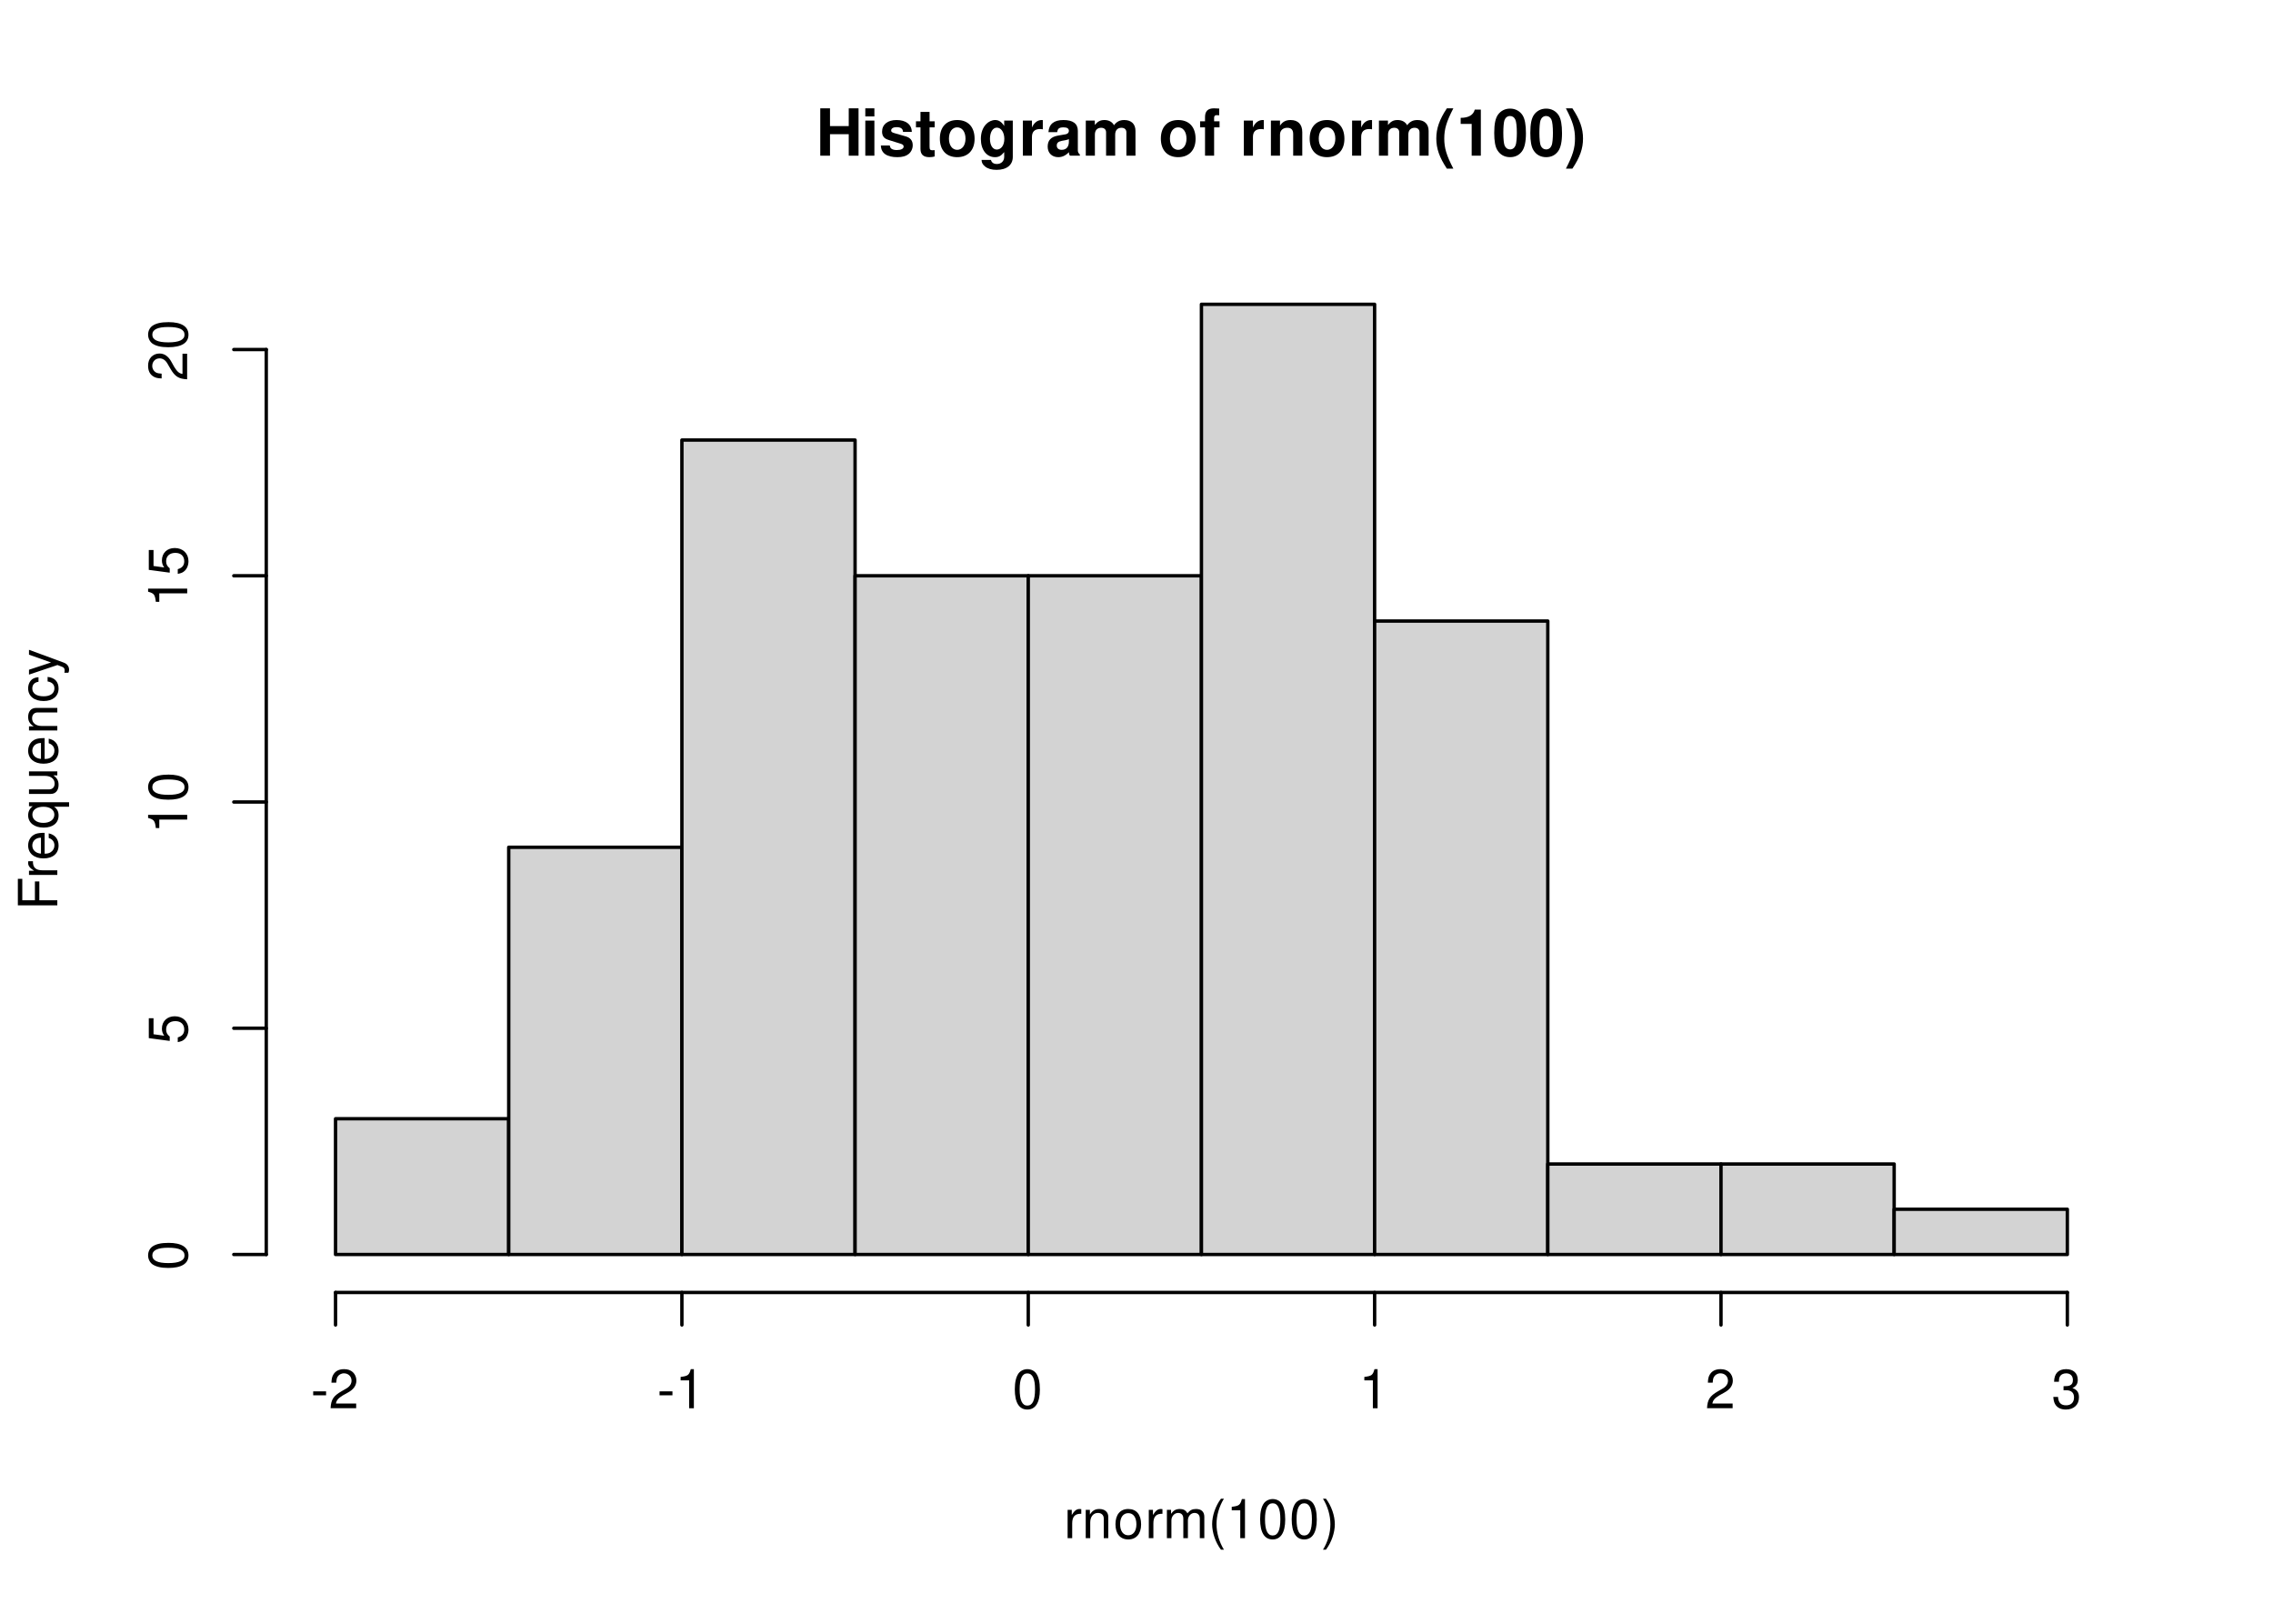
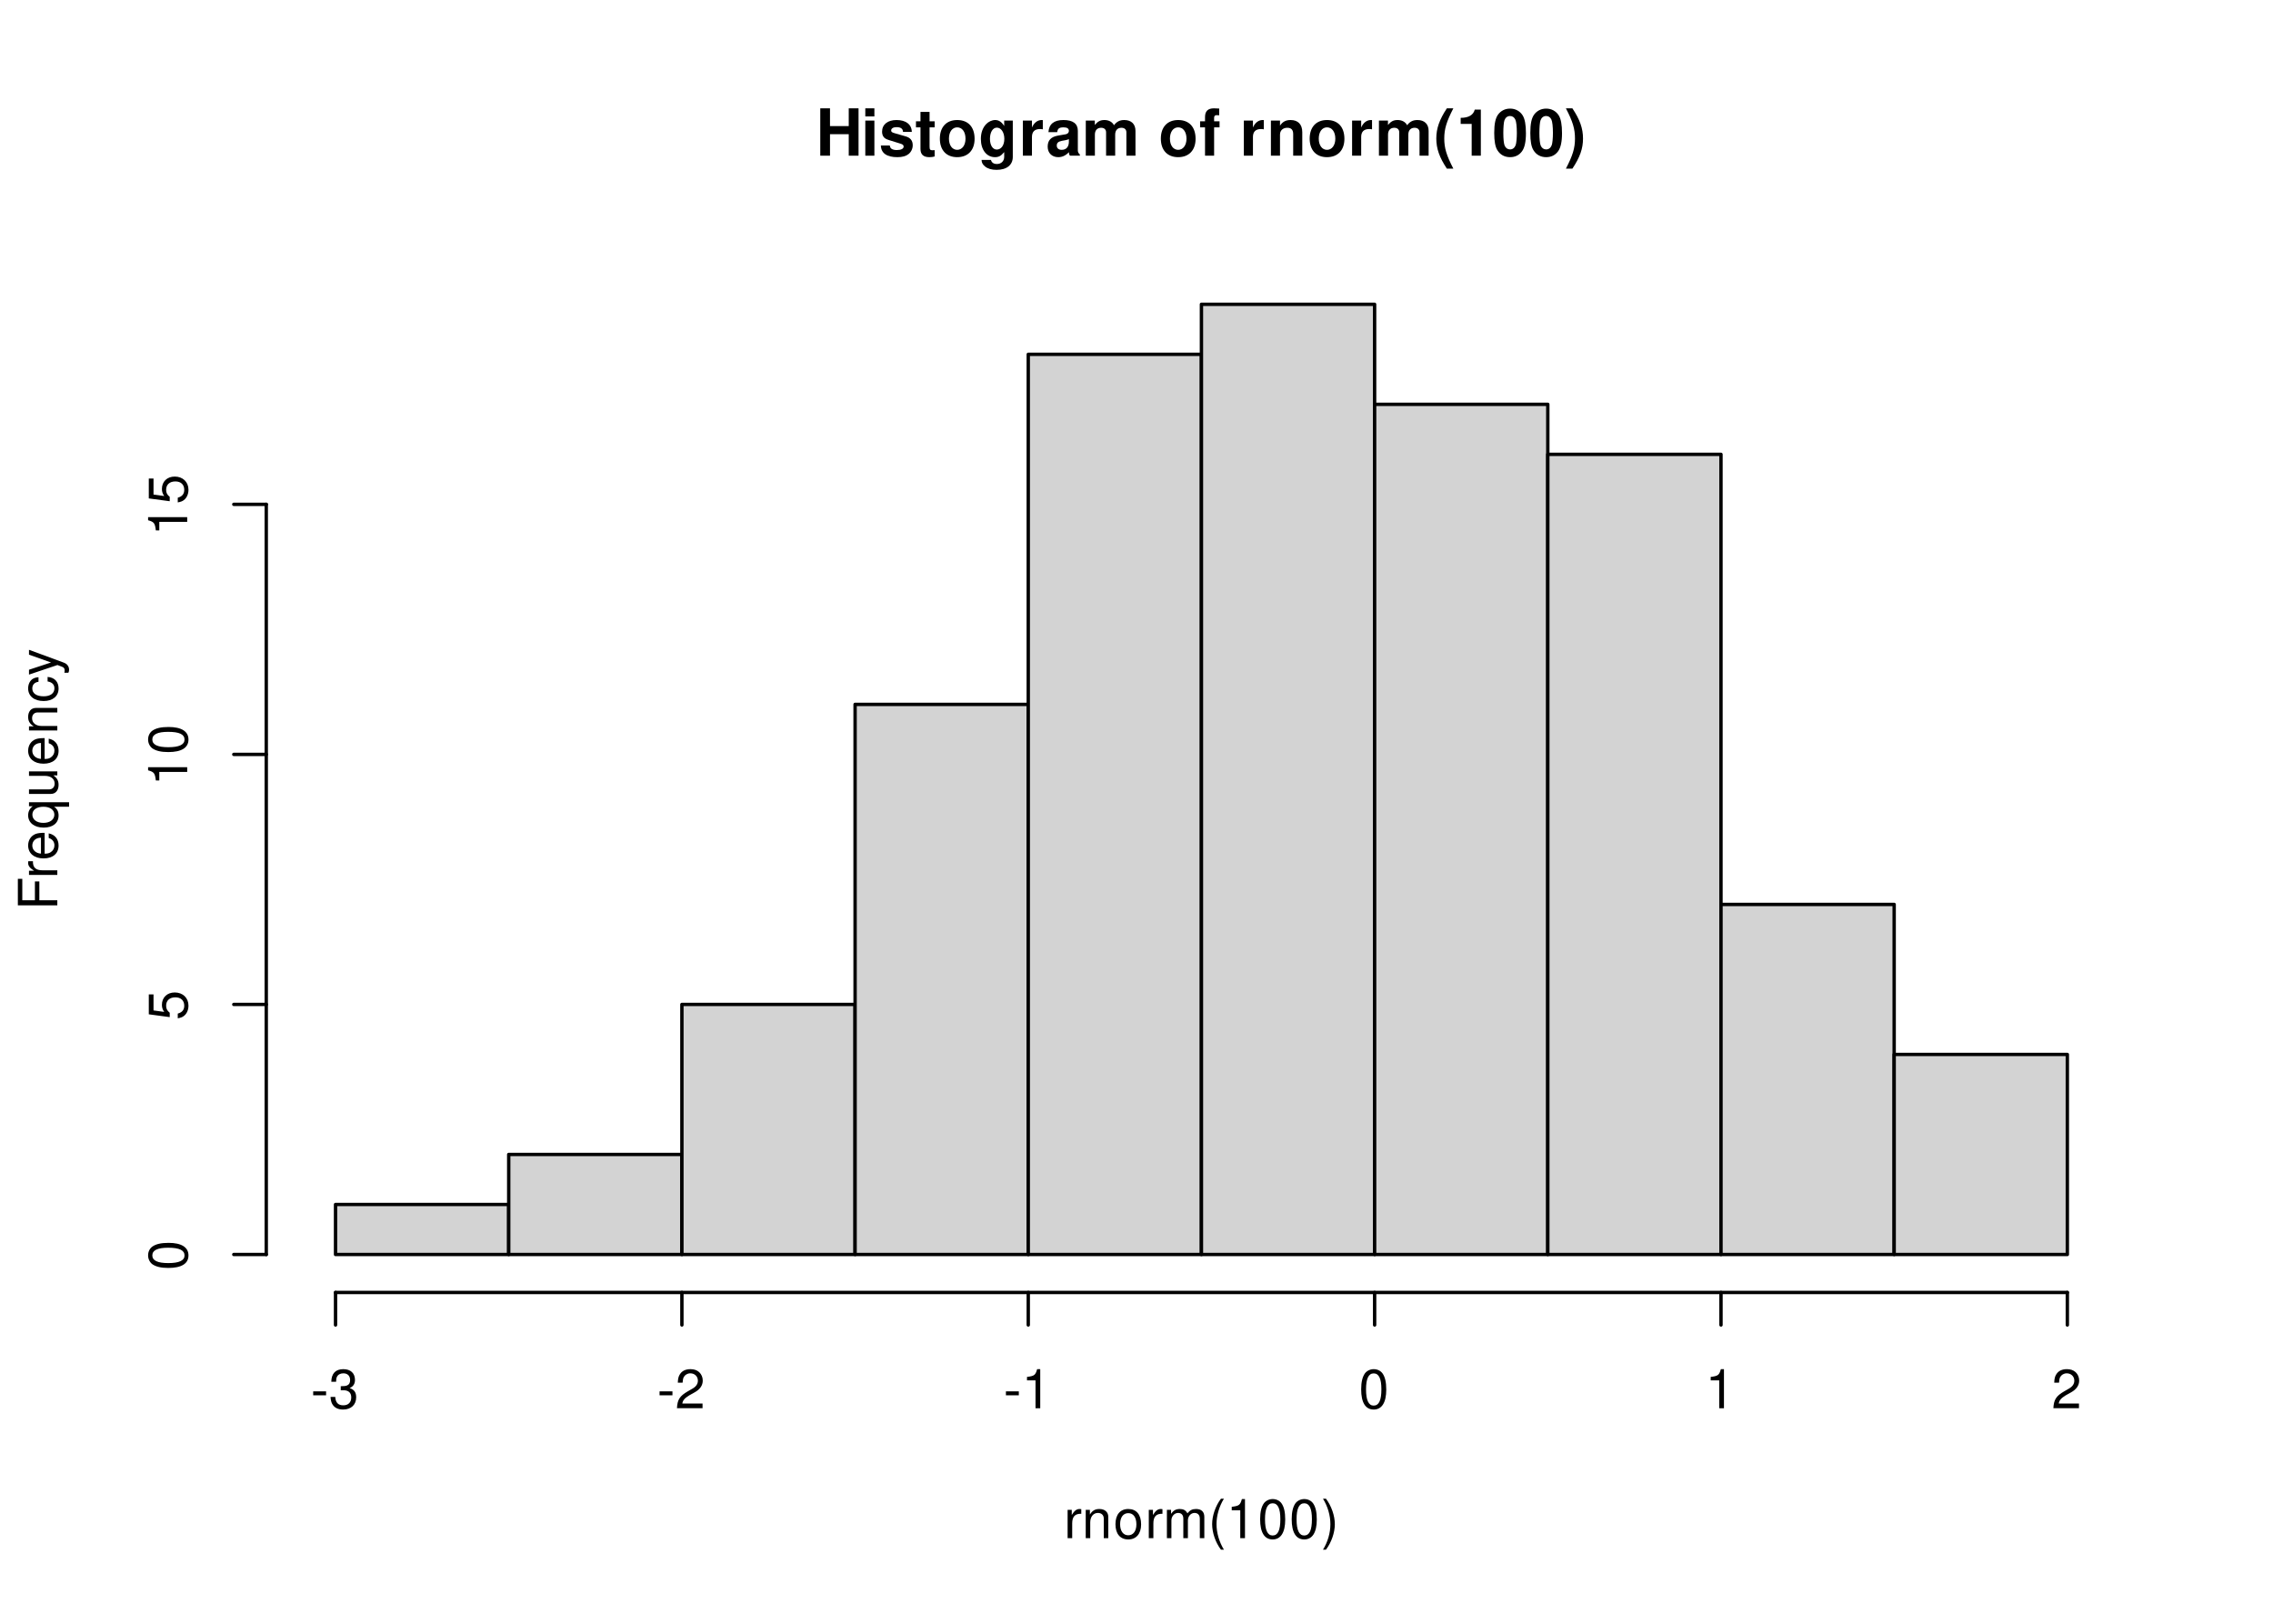
<svg xmlns="http://www.w3.org/2000/svg" xmlns:xlink="http://www.w3.org/1999/xlink" width="504pt" height="360pt" viewBox="0 0 504 360">
  <defs>
    <g>
      <g id="glyph-0-0">
        <path d="M 7.297 -4.766 L 7.297 0 L 9.469 0 L 9.469 -10.5 L 7.297 -10.5 L 7.297 -6.562 L 3.141 -6.562 L 3.141 -10.5 L 0.984 -10.5 L 0.984 0 L 3.141 0 L 3.141 -4.766 Z M 7.297 -4.766 " />
      </g>
      <g id="glyph-0-1">
        <path d="M 2.984 -7.781 L 0.969 -7.781 L 0.969 0 L 2.984 0 Z M 2.984 -10.5 L 0.969 -10.5 L 0.969 -8.703 L 2.984 -8.703 Z M 2.984 -10.5 " />
      </g>
      <g id="glyph-0-2">
        <path d="M 7.281 -5.266 C 7.25 -6.922 5.984 -7.906 3.891 -7.906 C 1.922 -7.906 0.688 -6.922 0.688 -5.312 C 0.688 -4.797 0.844 -4.344 1.125 -4.047 C 1.391 -3.781 1.641 -3.641 2.391 -3.406 L 4.797 -2.656 C 5.297 -2.5 5.469 -2.328 5.469 -2.016 C 5.469 -1.547 4.906 -1.25 3.969 -1.25 C 3.438 -1.25 3.047 -1.344 2.781 -1.531 C 2.562 -1.688 2.484 -1.844 2.391 -2.266 L 0.422 -2.266 C 0.469 -0.547 1.734 0.328 4.094 0.328 C 5.172 0.328 6 0.094 6.562 -0.359 C 7.141 -0.828 7.484 -1.547 7.484 -2.312 C 7.484 -3.312 6.984 -3.969 5.969 -4.266 L 3.422 -5 C 2.859 -5.172 2.703 -5.281 2.703 -5.609 C 2.703 -6.031 3.172 -6.328 3.875 -6.328 C 4.844 -6.328 5.312 -5.984 5.328 -5.266 Z M 7.281 -5.266 " />
      </g>
      <g id="glyph-0-3">
        <path d="M 4.344 -7.625 L 3.219 -7.625 L 3.219 -9.703 L 1.203 -9.703 L 1.203 -7.625 L 0.203 -7.625 L 0.203 -6.281 L 1.203 -6.281 L 1.203 -1.5 C 1.203 -0.281 1.844 0.328 3.172 0.328 C 3.625 0.328 3.969 0.281 4.344 0.172 L 4.344 -1.234 C 4.141 -1.203 4.031 -1.203 3.875 -1.203 C 3.344 -1.203 3.219 -1.359 3.219 -2.047 L 3.219 -6.281 L 4.344 -6.281 Z M 4.344 -7.625 " />
      </g>
      <g id="glyph-0-4">
        <path d="M 4.344 -7.906 C 1.953 -7.906 0.5 -6.344 0.5 -3.781 C 0.5 -1.219 1.953 0.328 4.344 0.328 C 6.734 0.328 8.203 -1.219 8.203 -3.734 C 8.203 -6.375 6.766 -7.906 4.344 -7.906 Z M 4.344 -6.281 C 5.453 -6.281 6.188 -5.281 6.188 -3.766 C 6.188 -2.312 5.438 -1.297 4.344 -1.297 C 3.25 -1.297 2.516 -2.297 2.516 -3.781 C 2.516 -5.281 3.25 -6.281 4.344 -6.281 Z M 4.344 -6.281 " />
      </g>
      <g id="glyph-0-5">
        <path d="M 5.766 -7.781 L 5.766 -6.578 C 5.203 -7.484 4.578 -7.906 3.766 -7.906 C 3.062 -7.906 2.312 -7.562 1.766 -7 C 1 -6.188 0.594 -5.078 0.594 -3.703 C 0.594 -1.312 1.859 0.328 3.719 0.328 C 4.547 0.328 5.062 0.062 5.766 -0.797 L 5.766 0.266 C 5.766 1.203 5.094 1.844 4.156 1.844 C 3.422 1.844 2.984 1.531 2.828 0.938 L 0.75 0.938 C 0.766 1.547 0.984 1.953 1.516 2.391 C 2.125 2.891 2.984 3.141 4.078 3.141 C 6.328 3.141 7.672 2.062 7.672 0.266 L 7.672 -7.781 Z M 4.141 -6.219 C 5.078 -6.219 5.797 -5.172 5.797 -3.734 C 5.797 -2.312 5.109 -1.359 4.109 -1.359 C 3.234 -1.359 2.609 -2.312 2.609 -3.734 C 2.609 -5.203 3.234 -6.219 4.141 -6.219 Z M 4.141 -6.219 " />
      </g>
      <g id="glyph-0-6">
        <path d="M 0.906 -7.781 L 0.906 0 L 2.922 0 L 2.922 -4.141 C 2.922 -5.312 3.516 -5.906 4.703 -5.906 C 4.906 -5.906 5.062 -5.891 5.328 -5.844 L 5.328 -7.891 C 5.219 -7.906 5.172 -7.906 5.078 -7.906 C 4.156 -7.906 3.375 -7.297 2.922 -6.25 L 2.922 -7.781 Z M 0.906 -7.781 " />
      </g>
      <g id="glyph-0-7">
        <path d="M 7.547 -0.25 C 7.203 -0.578 7.094 -0.812 7.094 -1.203 L 7.094 -5.516 C 7.094 -7.109 6 -7.906 3.906 -7.906 C 1.797 -7.906 0.703 -7.016 0.578 -5.219 L 2.516 -5.219 C 2.625 -6.016 2.953 -6.281 3.953 -6.281 C 4.719 -6.281 5.109 -6.016 5.109 -5.5 C 5.109 -5.25 4.984 -5.031 4.766 -4.891 C 4.5 -4.75 4.5 -4.75 3.5 -4.594 L 2.688 -4.453 C 1.156 -4.188 0.406 -3.406 0.406 -2 C 0.406 -0.609 1.344 0.328 2.766 0.328 C 3.625 0.328 4.406 -0.031 5.125 -0.781 C 5.125 -0.375 5.172 -0.234 5.359 0 L 7.547 0 Z M 5.109 -3.125 C 5.109 -1.953 4.531 -1.297 3.516 -1.297 C 2.844 -1.297 2.422 -1.656 2.422 -2.234 C 2.422 -2.844 2.734 -3.125 3.578 -3.297 L 4.266 -3.422 C 4.797 -3.531 4.891 -3.562 5.109 -3.672 Z M 5.109 -3.125 " />
      </g>
      <g id="glyph-0-8">
        <path d="M 0.859 -7.781 L 0.859 0 L 2.875 0 L 2.875 -4.672 C 2.875 -5.641 3.406 -6.188 4.266 -6.188 C 4.938 -6.188 5.359 -5.812 5.359 -5.188 L 5.359 0 L 7.375 0 L 7.375 -4.672 C 7.375 -5.625 7.891 -6.188 8.766 -6.188 C 9.438 -6.188 9.859 -5.812 9.859 -5.188 L 9.859 0 L 11.875 0 L 11.875 -5.5 C 11.875 -7.016 10.953 -7.906 9.391 -7.906 C 8.406 -7.906 7.719 -7.562 7.109 -6.75 C 6.734 -7.484 5.969 -7.906 5 -7.906 C 4.109 -7.906 3.531 -7.625 2.859 -6.812 L 2.859 -7.781 Z M 0.859 -7.781 " />
      </g>
      <g id="glyph-0-9">
</g>
      <g id="glyph-0-10">
        <path d="M 4.516 -7.625 L 3.312 -7.625 L 3.312 -8.391 C 3.312 -8.781 3.484 -8.984 3.859 -8.984 C 4.047 -8.984 4.234 -8.969 4.438 -8.953 L 4.438 -10.453 C 4 -10.484 3.594 -10.5 3.281 -10.5 C 1.938 -10.5 1.297 -9.875 1.297 -8.562 L 1.297 -7.625 L 0.203 -7.625 L 0.203 -6.281 L 1.297 -6.281 L 1.297 0 L 3.312 0 L 3.312 -6.281 L 4.516 -6.281 Z M 4.516 -7.625 " />
      </g>
      <g id="glyph-0-11">
        <path d="M 0.906 -7.781 L 0.906 0 L 2.922 0 L 2.922 -4.672 C 2.922 -5.594 3.562 -6.188 4.547 -6.188 C 5.422 -6.188 5.844 -5.719 5.844 -4.797 L 5.844 0 L 7.859 0 L 7.859 -5.219 C 7.859 -6.938 6.922 -7.906 5.266 -7.906 C 4.203 -7.906 3.5 -7.531 2.922 -6.656 L 2.922 -7.781 Z M 0.906 -7.781 " />
      </g>
      <g id="glyph-0-12">
        <path d="M 2.922 -10.5 C 1.266 -8 0.578 -6.031 0.578 -3.812 C 0.578 -1.578 1.266 0.375 2.922 2.875 L 4.359 2.875 C 2.828 -0.094 2.344 -1.688 2.344 -3.812 C 2.344 -5.938 2.844 -7.562 4.359 -10.5 Z M 2.922 -10.5 " />
      </g>
      <g id="glyph-0-13">
        <path d="M 3.422 -7.047 L 3.422 0 L 5.453 0 L 5.453 -10.219 L 4.109 -10.219 C 3.781 -9 2.734 -8.391 0.984 -8.391 L 0.984 -7.047 Z M 3.422 -7.047 " />
      </g>
      <g id="glyph-0-14">
        <path d="M 3.938 -10.438 C 2.844 -10.438 1.906 -9.969 1.281 -9.125 C 0.688 -8.328 0.422 -7.031 0.422 -5.047 C 0.422 -3.234 0.641 -1.953 1.141 -1.188 C 1.75 -0.203 2.734 0.328 3.938 0.328 C 5.047 0.328 5.953 -0.109 6.578 -0.969 C 7.156 -1.75 7.453 -3.062 7.453 -4.984 C 7.453 -6.859 7.219 -8.125 6.734 -8.922 C 6.125 -9.891 5.125 -10.438 3.938 -10.438 Z M 3.938 -8.797 C 4.453 -8.797 4.875 -8.516 5.109 -7.984 C 5.312 -7.547 5.438 -6.438 5.438 -5.031 C 5.438 -3.875 5.328 -2.75 5.172 -2.328 C 4.938 -1.734 4.516 -1.391 3.938 -1.391 C 3.406 -1.391 3 -1.672 2.75 -2.188 C 2.547 -2.625 2.438 -3.688 2.438 -5.062 C 2.438 -6.266 2.531 -7.422 2.688 -7.844 C 2.906 -8.453 3.359 -8.797 3.938 -8.797 Z M 3.938 -8.797 " />
      </g>
      <g id="glyph-0-15">
        <path d="M 1.75 2.875 C 3.422 0.375 4.109 -1.578 4.109 -3.797 C 4.109 -6.031 3.422 -8 1.75 -10.5 L 0.312 -10.5 C 1.859 -7.531 2.328 -5.938 2.328 -3.797 C 2.328 -1.688 1.844 -0.062 0.312 2.875 Z M 1.75 2.875 " />
      </g>
      <g id="glyph-1-0">
        <path d="M 0.828 -6.281 L 0.828 0 L 1.844 0 L 1.844 -3.266 C 1.844 -4.781 2.469 -5.453 3.859 -5.406 L 3.859 -6.438 C 3.688 -6.453 3.594 -6.469 3.469 -6.469 C 2.812 -6.469 2.328 -6.078 1.75 -5.141 L 1.75 -6.281 Z M 0.828 -6.281 " />
      </g>
      <g id="glyph-1-1">
        <path d="M 0.844 -6.281 L 0.844 0 L 1.844 0 L 1.844 -3.469 C 1.844 -4.75 2.516 -5.594 3.547 -5.594 C 4.344 -5.594 4.844 -5.109 4.844 -4.359 L 4.844 0 L 5.844 0 L 5.844 -4.75 C 5.844 -5.797 5.062 -6.469 3.859 -6.469 C 2.922 -6.469 2.312 -6.109 1.766 -5.234 L 1.766 -6.281 Z M 0.844 -6.281 " />
      </g>
      <g id="glyph-1-2">
        <path d="M 3.266 -6.469 C 1.484 -6.469 0.438 -5.203 0.438 -3.094 C 0.438 -0.969 1.484 0.281 3.281 0.281 C 5.047 0.281 6.125 -0.984 6.125 -3.047 C 6.125 -5.234 5.094 -6.469 3.266 -6.469 Z M 3.281 -5.547 C 4.406 -5.547 5.078 -4.625 5.078 -3.062 C 5.078 -1.578 4.375 -0.641 3.281 -0.641 C 2.156 -0.641 1.469 -1.578 1.469 -3.094 C 1.469 -4.625 2.156 -5.547 3.281 -5.547 Z M 3.281 -5.547 " />
      </g>
      <g id="glyph-1-3">
        <path d="M 0.844 -6.281 L 0.844 0 L 1.844 0 L 1.844 -3.953 C 1.844 -4.859 2.516 -5.594 3.328 -5.594 C 4.062 -5.594 4.484 -5.141 4.484 -4.328 L 4.484 0 L 5.5 0 L 5.5 -3.953 C 5.5 -4.859 6.156 -5.594 6.969 -5.594 C 7.703 -5.594 8.141 -5.125 8.141 -4.328 L 8.141 0 L 9.141 0 L 9.141 -4.719 C 9.141 -5.844 8.5 -6.469 7.312 -6.469 C 6.484 -6.469 5.969 -6.219 5.391 -5.516 C 5.016 -6.188 4.516 -6.469 3.703 -6.469 C 2.859 -6.469 2.297 -6.156 1.766 -5.406 L 1.766 -6.281 Z M 0.844 -6.281 " />
      </g>
      <g id="glyph-1-4">
        <path d="M 2.828 -8.75 C 1.625 -7.172 0.875 -4.984 0.875 -3.109 C 0.875 -1.219 1.625 0.969 2.828 2.547 L 3.484 2.547 C 2.438 0.828 1.844 -1.188 1.844 -3.109 C 1.844 -5.016 2.438 -7.047 3.484 -8.75 Z M 2.828 -8.75 " />
      </g>
      <g id="glyph-1-5">
        <path d="M 3.109 -6.188 L 3.109 0 L 4.156 0 L 4.156 -8.672 L 3.469 -8.672 C 3.094 -7.344 2.859 -7.156 1.219 -6.953 L 1.219 -6.188 Z M 3.109 -6.188 " />
      </g>
      <g id="glyph-1-6">
        <path d="M 3.297 -8.672 C 2.516 -8.672 1.781 -8.312 1.344 -7.734 C 0.797 -6.953 0.516 -5.812 0.516 -4.203 C 0.516 -1.266 1.469 0.281 3.297 0.281 C 5.094 0.281 6.078 -1.266 6.078 -4.125 C 6.078 -5.812 5.812 -6.938 5.25 -7.734 C 4.812 -8.328 4.109 -8.672 3.297 -8.672 Z M 3.297 -7.734 C 4.438 -7.734 5 -6.578 5 -4.219 C 5 -1.75 4.453 -0.594 3.281 -0.594 C 2.156 -0.594 1.594 -1.797 1.594 -4.188 C 1.594 -6.578 2.156 -7.734 3.297 -7.734 Z M 3.297 -7.734 " />
      </g>
      <g id="glyph-1-7">
        <path d="M 1.109 2.547 C 2.312 0.969 3.078 -1.219 3.078 -3.094 C 3.078 -4.984 2.312 -7.172 1.109 -8.75 L 0.453 -8.75 C 1.516 -7.031 2.094 -5.016 2.094 -3.094 C 2.094 -1.188 1.516 0.844 0.453 2.547 Z M 1.109 2.547 " />
      </g>
      <g id="glyph-1-8">
        <path d="M 3.406 -3.75 L 0.547 -3.75 L 0.547 -2.875 L 3.406 -2.875 Z M 3.406 -3.75 " />
      </g>
      <g id="glyph-1-9">
+         <path d="M 2.656 -4 L 3.234 -4 C 4.375 -4 4.984 -3.453 4.984 -2.406 C 4.984 -1.312 4.328 -0.656 3.234 -0.656 C 2.078 -0.656 1.516 -1.25 1.438 -2.516 L 0.391 -2.516 C 0.438 -1.828 0.547 -1.375 0.75 -0.984 C 1.203 -0.141 2.031 0.281 3.188 0.281 C 4.938 0.281 6.078 -0.781 6.078 -2.422 C 6.078 -3.531 5.656 -4.125 4.625 -4.484 C 5.422 -4.812 5.812 -5.406 5.812 -6.281 C 5.812 -7.781 4.844 -8.672 3.234 -8.672 C 1.516 -8.672 0.594 -7.719 0.562 -5.875 L 1.625 -5.875 C 1.625 -6.406 1.688 -6.703 1.812 -6.969 C 2.047 -7.469 2.578 -7.75 3.234 -7.75 C 4.172 -7.75 4.734 -7.188 4.734 -6.25 C 4.734 -5.641 4.531 -5.266 4.062 -5.062 C 3.766 -4.938 3.391 -4.891 2.656 -4.891 Z M 2.656 -4 " />
+       </g>
+       <g id="glyph-1-10">
        <path d="M 6.078 -1.047 L 1.594 -1.047 C 1.703 -1.766 2.094 -2.219 3.125 -2.859 L 4.328 -3.531 C 5.516 -4.188 6.125 -5.078 6.125 -6.141 C 6.125 -6.859 5.844 -7.531 5.344 -8 C 4.844 -8.453 4.219 -8.672 3.406 -8.672 C 2.328 -8.672 1.531 -8.297 1.062 -7.547 C 0.75 -7.094 0.625 -6.547 0.594 -5.672 L 1.656 -5.672 C 1.688 -6.266 1.766 -6.609 1.906 -6.906 C 2.188 -7.422 2.734 -7.75 3.375 -7.75 C 4.328 -7.75 5.047 -7.062 5.047 -6.125 C 5.047 -5.422 4.656 -4.828 3.906 -4.391 L 2.797 -3.75 C 1.016 -2.719 0.5 -1.906 0.406 -0.016 L 6.078 -0.016 Z M 6.078 -1.047 " />
-       </g>
-       <g id="glyph-1-10">
-         <path d="M 2.656 -4 L 3.234 -4 C 4.375 -4 4.984 -3.453 4.984 -2.406 C 4.984 -1.312 4.328 -0.656 3.234 -0.656 C 2.078 -0.656 1.516 -1.25 1.438 -2.516 L 0.391 -2.516 C 0.438 -1.828 0.547 -1.375 0.75 -0.984 C 1.203 -0.141 2.031 0.281 3.188 0.281 C 4.938 0.281 6.078 -0.781 6.078 -2.422 C 6.078 -3.531 5.656 -4.125 4.625 -4.484 C 5.422 -4.812 5.812 -5.406 5.812 -6.281 C 5.812 -7.781 4.844 -8.672 3.234 -8.672 C 1.516 -8.672 0.594 -7.719 0.562 -5.875 L 1.625 -5.875 C 1.625 -6.406 1.688 -6.703 1.812 -6.969 C 2.047 -7.469 2.578 -7.75 3.234 -7.75 C 4.172 -7.75 4.734 -7.188 4.734 -6.25 C 4.734 -5.641 4.531 -5.266 4.062 -5.062 C 3.766 -4.938 3.391 -4.891 2.656 -4.891 Z M 2.656 -4 " />
      </g>
      <g id="glyph-2-0">
        <path d="M -3.984 -2.203 L -3.984 -6.375 L -4.969 -6.375 L -4.969 -2.203 L -7.766 -2.203 L -7.766 -6.953 L -8.75 -6.953 L -8.75 -1.078 L 0 -1.078 L 0 -2.203 Z M -3.984 -2.203 " />
      </g>
      <g id="glyph-2-1">
        <path d="M -6.281 -0.828 L 0 -0.828 L 0 -1.844 L -3.266 -1.844 C -4.781 -1.844 -5.453 -2.469 -5.406 -3.859 L -6.438 -3.859 C -6.453 -3.688 -6.469 -3.594 -6.469 -3.469 C -6.469 -2.812 -6.078 -2.328 -5.141 -1.75 L -6.281 -1.75 Z M -6.281 -0.828 " />
      </g>
      <g id="glyph-2-2">
        <path d="M -2.812 -6.156 C -3.766 -6.156 -4.344 -6.078 -4.812 -5.906 C -5.844 -5.5 -6.469 -4.531 -6.469 -3.359 C -6.469 -1.609 -5.141 -0.484 -3.062 -0.484 C -0.984 -0.484 0.281 -1.562 0.281 -3.344 C 0.281 -4.781 -0.547 -5.766 -1.906 -6.031 L -1.906 -5.016 C -1.078 -4.734 -0.641 -4.172 -0.641 -3.375 C -0.641 -2.734 -0.938 -2.203 -1.469 -1.859 C -1.828 -1.625 -2.188 -1.531 -2.812 -1.531 Z M -3.625 -1.547 C -4.781 -1.625 -5.547 -2.344 -5.547 -3.344 C -5.547 -4.375 -4.75 -5.078 -3.625 -5.078 Z M -3.625 -1.547 " />
      </g>
      <g id="glyph-2-3">
        <path d="M 2.609 -5.938 L -6.281 -5.938 L -6.281 -5.047 L -5.453 -5.047 C -6.109 -4.578 -6.469 -3.875 -6.469 -3.047 C -6.469 -1.391 -5.109 -0.312 -3.031 -0.312 C -0.984 -0.312 0.281 -1.328 0.281 -3 C 0.281 -3.875 -0.031 -4.469 -0.719 -4.938 L 2.609 -4.938 Z M -5.531 -3.188 C -5.531 -4.266 -4.578 -4.938 -3.062 -4.938 C -1.625 -4.938 -0.656 -4.25 -0.656 -3.188 C -0.656 -2.094 -1.625 -1.359 -3.094 -1.359 C -4.562 -1.359 -5.531 -2.094 -5.531 -3.188 Z M -5.531 -3.188 " />
      </g>
      <g id="glyph-2-4">
        <path d="M 0 -5.781 L -6.281 -5.781 L -6.281 -4.781 L -2.719 -4.781 C -1.438 -4.781 -0.594 -4.109 -0.594 -3.078 C -0.594 -2.281 -1.078 -1.781 -1.844 -1.781 L -6.281 -1.781 L -6.281 -0.781 L -1.438 -0.781 C -0.391 -0.781 0.281 -1.562 0.281 -2.781 C 0.281 -3.703 -0.047 -4.297 -0.875 -4.891 L 0 -4.891 Z M 0 -5.781 " />
      </g>
      <g id="glyph-2-5">
        <path d="M -6.281 -0.844 L 0 -0.844 L 0 -1.844 L -3.469 -1.844 C -4.75 -1.844 -5.594 -2.516 -5.594 -3.547 C -5.594 -4.344 -5.109 -4.844 -4.359 -4.844 L 0 -4.844 L 0 -5.844 L -4.75 -5.844 C -5.797 -5.844 -6.469 -5.062 -6.469 -3.859 C -6.469 -2.922 -6.109 -2.312 -5.234 -1.766 L -6.281 -1.766 Z M -6.281 -0.844 " />
      </g>
      <g id="glyph-2-6">
        <path d="M -4.172 -5.656 C -4.781 -5.609 -5.188 -5.469 -5.531 -5.234 C -6.125 -4.797 -6.469 -4.047 -6.469 -3.172 C -6.469 -1.469 -5.125 -0.375 -3.031 -0.375 C -1.016 -0.375 0.281 -1.453 0.281 -3.156 C 0.281 -4.656 -0.625 -5.609 -2.156 -5.719 L -2.156 -4.719 C -1.156 -4.547 -0.641 -4.031 -0.641 -3.188 C -0.641 -2.078 -1.547 -1.422 -3.031 -1.422 C -4.609 -1.422 -5.547 -2.062 -5.547 -3.156 C -5.547 -4 -5.047 -4.531 -4.172 -4.641 Z M -4.172 -5.656 " />
      </g>
      <g id="glyph-2-7">
        <path d="M -6.281 -4.656 L -1.391 -2.922 L -6.281 -1.312 L -6.281 -0.234 L 0.031 -2.359 L 1.016 -1.984 C 1.469 -1.812 1.625 -1.594 1.625 -1.172 C 1.625 -1.016 1.609 -0.859 1.562 -0.641 L 2.453 -0.641 C 2.562 -0.859 2.609 -1.062 2.609 -1.312 C 2.609 -1.641 2.516 -1.984 2.312 -2.25 C 2.094 -2.562 1.828 -2.75 1.312 -2.938 L -6.281 -5.734 Z M -6.281 -4.656 " />
      </g>
      <g id="glyph-2-8">
        <path d="M -8.672 -3.297 C -8.672 -2.516 -8.312 -1.781 -7.734 -1.344 C -6.953 -0.797 -5.812 -0.516 -4.203 -0.516 C -1.266 -0.516 0.281 -1.469 0.281 -3.297 C 0.281 -5.094 -1.266 -6.078 -4.125 -6.078 C -5.812 -6.078 -6.938 -5.812 -7.734 -5.25 C -8.328 -4.812 -8.672 -4.109 -8.672 -3.297 Z M -7.734 -3.297 C -7.734 -4.438 -6.578 -5 -4.219 -5 C -1.75 -5 -0.594 -4.453 -0.594 -3.281 C -0.594 -2.156 -1.797 -1.594 -4.188 -1.594 C -6.578 -1.594 -7.734 -2.156 -7.734 -3.297 Z M -7.734 -3.297 " />
      </g>
      <g id="glyph-2-9">
        <path d="M -8.516 -5.719 L -8.516 -1.312 L -3.875 -0.688 L -3.875 -1.656 C -4.469 -2.141 -4.672 -2.562 -4.672 -3.234 C -4.672 -4.375 -3.891 -5.078 -2.625 -5.078 C -1.406 -5.078 -0.656 -4.375 -0.656 -3.219 C -0.656 -2.297 -1.125 -1.734 -2.094 -1.469 L -2.094 -0.422 C -1.391 -0.562 -1.062 -0.688 -0.75 -0.938 C -0.094 -1.422 0.281 -2.281 0.281 -3.234 C 0.281 -4.953 -0.969 -6.156 -2.766 -6.156 C -4.453 -6.156 -5.609 -5.047 -5.609 -3.406 C -5.609 -2.812 -5.453 -2.328 -5.094 -1.844 L -7.469 -2.172 L -7.469 -5.719 Z M -8.516 -5.719 " />
      </g>
      <g id="glyph-2-10">
        <path d="M -6.188 -3.109 L 0 -3.109 L 0 -4.156 L -8.672 -4.156 L -8.672 -3.469 C -7.344 -3.094 -7.156 -2.859 -6.953 -1.219 L -6.188 -1.219 Z M -6.188 -3.109 " />
-       </g>
-       <g id="glyph-2-11">
-         <path d="M -1.047 -6.078 L -1.047 -1.594 C -1.766 -1.703 -2.219 -2.094 -2.859 -3.125 L -3.531 -4.328 C -4.188 -5.516 -5.078 -6.125 -6.141 -6.125 C -6.859 -6.125 -7.531 -5.844 -8 -5.344 C -8.453 -4.844 -8.672 -4.219 -8.672 -3.406 C -8.672 -2.328 -8.297 -1.531 -7.547 -1.062 C -7.094 -0.75 -6.547 -0.625 -5.672 -0.594 L -5.672 -1.656 C -6.266 -1.688 -6.609 -1.766 -6.906 -1.906 C -7.422 -2.188 -7.75 -2.734 -7.75 -3.375 C -7.75 -4.328 -7.062 -5.047 -6.125 -5.047 C -5.422 -5.047 -4.828 -4.656 -4.391 -3.906 L -3.75 -2.797 C -2.719 -1.016 -1.906 -0.5 -0.016 -0.406 L -0.016 -6.078 Z M -1.047 -6.078 " />
      </g>
    </g>
  </defs>
  <rect x="-50.4" y="-36" width="604.8" height="432" fill="rgb(100%, 100%, 100%)" fill-opacity="1" />
  <g fill="rgb(0%, 0%, 0%)" fill-opacity="1">
    <use xlink:href="#glyph-0-0" x="180.898" y="34.517" />
    <use xlink:href="#glyph-0-1" x="190.898" y="34.517" />
    <use xlink:href="#glyph-0-2" x="194.898" y="34.517" />
    <use xlink:href="#glyph-0-3" x="202.898" y="34.517" />
    <use xlink:href="#glyph-0-4" x="207.898" y="34.517" />
    <use xlink:href="#glyph-0-5" x="216.898" y="34.517" />
    <use xlink:href="#glyph-0-6" x="225.898" y="34.517" />
    <use xlink:href="#glyph-0-7" x="231.898" y="34.517" />
    <use xlink:href="#glyph-0-8" x="239.898" y="34.517" />
    <use xlink:href="#glyph-0-9" x="252.898" y="34.517" />
    <use xlink:href="#glyph-0-4" x="256.898" y="34.517" />
    <use xlink:href="#glyph-0-10" x="265.898" y="34.517" />
    <use xlink:href="#glyph-0-9" x="270.898" y="34.517" />
    <use xlink:href="#glyph-0-6" x="274.898" y="34.517" />
    <use xlink:href="#glyph-0-11" x="280.898" y="34.517" />
    <use xlink:href="#glyph-0-4" x="289.898" y="34.517" />
    <use xlink:href="#glyph-0-6" x="298.898" y="34.517" />
    <use xlink:href="#glyph-0-8" x="304.898" y="34.517" />
    <use xlink:href="#glyph-0-12" x="317.898" y="34.517" />
    <use xlink:href="#glyph-0-13" x="322.898" y="34.517" />
    <use xlink:href="#glyph-0-14" x="330.898" y="34.517" />
    <use xlink:href="#glyph-0-14" x="338.898" y="34.517" />
    <use xlink:href="#glyph-0-15" x="346.898" y="34.517" />
  </g>
  <g fill="rgb(0%, 0%, 0%)" fill-opacity="1">
    <use xlink:href="#glyph-1-0" x="235.898" y="341.029" />
    <use xlink:href="#glyph-1-1" x="239.898" y="341.029" />
    <use xlink:href="#glyph-1-2" x="246.898" y="341.029" />
    <use xlink:href="#glyph-1-0" x="253.898" y="341.029" />
    <use xlink:href="#glyph-1-3" x="257.898" y="341.029" />
    <use xlink:href="#glyph-1-4" x="267.898" y="341.029" />
    <use xlink:href="#glyph-1-5" x="271.898" y="341.029" />
    <use xlink:href="#glyph-1-6" x="278.898" y="341.029" />
    <use xlink:href="#glyph-1-6" x="285.898" y="341.029" />
    <use xlink:href="#glyph-1-7" x="292.898" y="341.029" />
  </g>
  <g fill="rgb(0%, 0%, 0%)" fill-opacity="1">
    <use xlink:href="#glyph-2-0" x="12.709" y="201.801" />
    <use xlink:href="#glyph-2-1" x="12.709" y="194.801" />
    <use xlink:href="#glyph-2-2" x="12.709" y="190.801" />
    <use xlink:href="#glyph-2-3" x="12.709" y="183.801" />
    <use xlink:href="#glyph-2-4" x="12.709" y="176.801" />
    <use xlink:href="#glyph-2-2" x="12.709" y="169.801" />
    <use xlink:href="#glyph-2-5" x="12.709" y="162.801" />
    <use xlink:href="#glyph-2-6" x="12.709" y="155.801" />
    <use xlink:href="#glyph-2-7" x="12.709" y="149.801" />
  </g>
  <path fill="none" stroke-width="0.75" stroke-linecap="round" stroke-linejoin="round" stroke="rgb(0%, 0%, 0%)" stroke-opacity="1" stroke-miterlimit="10" d="M 74.398 286.559 L 458.398 286.559 " />
  <path fill="none" stroke-width="0.75" stroke-linecap="round" stroke-linejoin="round" stroke="rgb(0%, 0%, 0%)" stroke-opacity="1" stroke-miterlimit="10" d="M 74.398 286.559 L 74.398 293.762 " />
  <path fill="none" stroke-width="0.75" stroke-linecap="round" stroke-linejoin="round" stroke="rgb(0%, 0%, 0%)" stroke-opacity="1" stroke-miterlimit="10" d="M 151.199 286.559 L 151.199 293.762 " />
  <path fill="none" stroke-width="0.75" stroke-linecap="round" stroke-linejoin="round" stroke="rgb(0%, 0%, 0%)" stroke-opacity="1" stroke-miterlimit="10" d="M 228 286.559 L 228 293.762 " />
  <path fill="none" stroke-width="0.75" stroke-linecap="round" stroke-linejoin="round" stroke="rgb(0%, 0%, 0%)" stroke-opacity="1" stroke-miterlimit="10" d="M 304.801 286.559 L 304.801 293.762 " />
  <path fill="none" stroke-width="0.75" stroke-linecap="round" stroke-linejoin="round" stroke="rgb(0%, 0%, 0%)" stroke-opacity="1" stroke-miterlimit="10" d="M 381.602 286.559 L 381.602 293.762 " />
  <path fill="none" stroke-width="0.75" stroke-linecap="round" stroke-linejoin="round" stroke="rgb(0%, 0%, 0%)" stroke-opacity="1" stroke-miterlimit="10" d="M 458.398 286.559 L 458.398 293.762 " />
  <g fill="rgb(0%, 0%, 0%)" fill-opacity="1">
    <use xlink:href="#glyph-1-8" x="68.898" y="312.229" />
    <use xlink:href="#glyph-1-9" x="72.898" y="312.229" />
  </g>
  <g fill="rgb(0%, 0%, 0%)" fill-opacity="1">
    <use xlink:href="#glyph-1-8" x="145.699" y="312.229" />
-     <use xlink:href="#glyph-1-5" x="149.699" y="312.229" />
-   </g>
-   <g fill="rgb(0%, 0%, 0%)" fill-opacity="1">
-     <use xlink:href="#glyph-1-6" x="224.5" y="312.229" />
-   </g>
-   <g fill="rgb(0%, 0%, 0%)" fill-opacity="1">
-     <use xlink:href="#glyph-1-5" x="301.301" y="312.229" />
-   </g>
-   <g fill="rgb(0%, 0%, 0%)" fill-opacity="1">
-     <use xlink:href="#glyph-1-9" x="378.102" y="312.229" />
+     <use xlink:href="#glyph-1-10" x="149.699" y="312.229" />
+   </g>
+   <g fill="rgb(0%, 0%, 0%)" fill-opacity="1">
+     <use xlink:href="#glyph-1-8" x="222.5" y="312.229" />
+     <use xlink:href="#glyph-1-5" x="226.5" y="312.229" />
+   </g>
+   <g fill="rgb(0%, 0%, 0%)" fill-opacity="1">
+     <use xlink:href="#glyph-1-6" x="301.301" y="312.229" />
+   </g>
+   <g fill="rgb(0%, 0%, 0%)" fill-opacity="1">
+     <use xlink:href="#glyph-1-5" x="378.102" y="312.229" />
  </g>
  <g fill="rgb(0%, 0%, 0%)" fill-opacity="1">
    <use xlink:href="#glyph-1-10" x="454.898" y="312.229" />
  </g>
-   <path fill="none" stroke-width="0.75" stroke-linecap="round" stroke-linejoin="round" stroke="rgb(0%, 0%, 0%)" stroke-opacity="1" stroke-miterlimit="10" d="M 59.039 278.133 L 59.039 77.5 " />
+   <path fill="none" stroke-width="0.75" stroke-linecap="round" stroke-linejoin="round" stroke="rgb(0%, 0%, 0%)" stroke-opacity="1" stroke-miterlimit="10" d="M 59.039 278.133 L 59.039 111.816 " />
  <path fill="none" stroke-width="0.75" stroke-linecap="round" stroke-linejoin="round" stroke="rgb(0%, 0%, 0%)" stroke-opacity="1" stroke-miterlimit="10" d="M 59.039 278.133 L 51.84 278.133 " />
-   <path fill="none" stroke-width="0.75" stroke-linecap="round" stroke-linejoin="round" stroke="rgb(0%, 0%, 0%)" stroke-opacity="1" stroke-miterlimit="10" d="M 59.039 227.973 L 51.84 227.973 " />
-   <path fill="none" stroke-width="0.75" stroke-linecap="round" stroke-linejoin="round" stroke="rgb(0%, 0%, 0%)" stroke-opacity="1" stroke-miterlimit="10" d="M 59.039 177.816 L 51.84 177.816 " />
-   <path fill="none" stroke-width="0.75" stroke-linecap="round" stroke-linejoin="round" stroke="rgb(0%, 0%, 0%)" stroke-opacity="1" stroke-miterlimit="10" d="M 59.039 127.656 L 51.84 127.656 " />
-   <path fill="none" stroke-width="0.75" stroke-linecap="round" stroke-linejoin="round" stroke="rgb(0%, 0%, 0%)" stroke-opacity="1" stroke-miterlimit="10" d="M 59.039 77.5 L 51.84 77.5 " />
+   <path fill="none" stroke-width="0.75" stroke-linecap="round" stroke-linejoin="round" stroke="rgb(0%, 0%, 0%)" stroke-opacity="1" stroke-miterlimit="10" d="M 59.039 222.695 L 51.84 222.695 " />
+   <path fill="none" stroke-width="0.75" stroke-linecap="round" stroke-linejoin="round" stroke="rgb(0%, 0%, 0%)" stroke-opacity="1" stroke-miterlimit="10" d="M 59.039 167.258 L 51.84 167.258 " />
+   <path fill="none" stroke-width="0.75" stroke-linecap="round" stroke-linejoin="round" stroke="rgb(0%, 0%, 0%)" stroke-opacity="1" stroke-miterlimit="10" d="M 59.039 111.816 L 51.84 111.816 " />
  <g fill="rgb(0%, 0%, 0%)" fill-opacity="1">
    <use xlink:href="#glyph-2-8" x="41.51" y="281.633" />
  </g>
  <g fill="rgb(0%, 0%, 0%)" fill-opacity="1">
-     <use xlink:href="#glyph-2-9" x="41.51" y="231.473" />
-   </g>
-   <g fill="rgb(0%, 0%, 0%)" fill-opacity="1">
-     <use xlink:href="#glyph-2-10" x="41.51" y="184.816" />
-     <use xlink:href="#glyph-2-8" x="41.51" y="177.816" />
-   </g>
-   <g fill="rgb(0%, 0%, 0%)" fill-opacity="1">
-     <use xlink:href="#glyph-2-10" x="41.51" y="134.656" />
-     <use xlink:href="#glyph-2-9" x="41.51" y="127.656" />
-   </g>
-   <g fill="rgb(0%, 0%, 0%)" fill-opacity="1">
-     <use xlink:href="#glyph-2-11" x="41.51" y="84.5" />
-     <use xlink:href="#glyph-2-8" x="41.51" y="77.5" />
-   </g>
-   <path fill-rule="nonzero" fill="rgb(82.745%, 82.745%, 82.745%)" fill-opacity="1" stroke-width="0.75" stroke-linecap="round" stroke-linejoin="round" stroke="rgb(0%, 0%, 0%)" stroke-opacity="1" stroke-miterlimit="10" d="M 74.398 278.133 L 112.797 278.133 L 112.797 248.039 L 74.398 248.039 Z M 74.398 278.133 " />
-   <path fill-rule="nonzero" fill="rgb(82.745%, 82.745%, 82.745%)" fill-opacity="1" stroke-width="0.75" stroke-linecap="round" stroke-linejoin="round" stroke="rgb(0%, 0%, 0%)" stroke-opacity="1" stroke-miterlimit="10" d="M 112.801 278.133 L 151.199 278.133 L 151.199 187.848 L 112.801 187.848 Z M 112.801 278.133 " />
-   <path fill-rule="nonzero" fill="rgb(82.745%, 82.745%, 82.745%)" fill-opacity="1" stroke-width="0.75" stroke-linecap="round" stroke-linejoin="round" stroke="rgb(0%, 0%, 0%)" stroke-opacity="1" stroke-miterlimit="10" d="M 151.199 278.133 L 189.598 278.133 L 189.598 97.562 L 151.199 97.562 Z M 151.199 278.133 " />
-   <path fill-rule="nonzero" fill="rgb(82.745%, 82.745%, 82.745%)" fill-opacity="1" stroke-width="0.75" stroke-linecap="round" stroke-linejoin="round" stroke="rgb(0%, 0%, 0%)" stroke-opacity="1" stroke-miterlimit="10" d="M 189.602 278.133 L 228 278.133 L 228 127.656 L 189.602 127.656 Z M 189.602 278.133 " />
-   <path fill-rule="nonzero" fill="rgb(82.745%, 82.745%, 82.745%)" fill-opacity="1" stroke-width="0.75" stroke-linecap="round" stroke-linejoin="round" stroke="rgb(0%, 0%, 0%)" stroke-opacity="1" stroke-miterlimit="10" d="M 228 278.133 L 266.398 278.133 L 266.398 127.656 L 228 127.656 Z M 228 278.133 " />
+     <use xlink:href="#glyph-2-9" x="41.51" y="226.195" />
+   </g>
+   <g fill="rgb(0%, 0%, 0%)" fill-opacity="1">
+     <use xlink:href="#glyph-2-10" x="41.51" y="174.258" />
+     <use xlink:href="#glyph-2-8" x="41.51" y="167.258" />
+   </g>
+   <g fill="rgb(0%, 0%, 0%)" fill-opacity="1">
+     <use xlink:href="#glyph-2-10" x="41.51" y="118.816" />
+     <use xlink:href="#glyph-2-9" x="41.51" y="111.816" />
+   </g>
+   <path fill-rule="nonzero" fill="rgb(82.745%, 82.745%, 82.745%)" fill-opacity="1" stroke-width="0.75" stroke-linecap="round" stroke-linejoin="round" stroke="rgb(0%, 0%, 0%)" stroke-opacity="1" stroke-miterlimit="10" d="M 74.398 278.133 L 112.797 278.133 L 112.797 267.047 L 74.398 267.047 Z M 74.398 278.133 " />
+   <path fill-rule="nonzero" fill="rgb(82.745%, 82.745%, 82.745%)" fill-opacity="1" stroke-width="0.75" stroke-linecap="round" stroke-linejoin="round" stroke="rgb(0%, 0%, 0%)" stroke-opacity="1" stroke-miterlimit="10" d="M 112.801 278.133 L 151.199 278.133 L 151.199 255.957 L 112.801 255.957 Z M 112.801 278.133 " />
+   <path fill-rule="nonzero" fill="rgb(82.745%, 82.745%, 82.745%)" fill-opacity="1" stroke-width="0.75" stroke-linecap="round" stroke-linejoin="round" stroke="rgb(0%, 0%, 0%)" stroke-opacity="1" stroke-miterlimit="10" d="M 151.199 278.133 L 189.598 278.133 L 189.598 222.695 L 151.199 222.695 Z M 151.199 278.133 " />
+   <path fill-rule="nonzero" fill="rgb(82.745%, 82.745%, 82.745%)" fill-opacity="1" stroke-width="0.75" stroke-linecap="round" stroke-linejoin="round" stroke="rgb(0%, 0%, 0%)" stroke-opacity="1" stroke-miterlimit="10" d="M 189.602 278.133 L 228 278.133 L 228 156.168 L 189.602 156.168 Z M 189.602 278.133 " />
+   <path fill-rule="nonzero" fill="rgb(82.745%, 82.745%, 82.745%)" fill-opacity="1" stroke-width="0.75" stroke-linecap="round" stroke-linejoin="round" stroke="rgb(0%, 0%, 0%)" stroke-opacity="1" stroke-miterlimit="10" d="M 228 278.133 L 266.398 278.133 L 266.398 78.555 L 228 78.555 Z M 228 278.133 " />
  <path fill-rule="nonzero" fill="rgb(82.745%, 82.745%, 82.745%)" fill-opacity="1" stroke-width="0.75" stroke-linecap="round" stroke-linejoin="round" stroke="rgb(0%, 0%, 0%)" stroke-opacity="1" stroke-miterlimit="10" d="M 266.398 278.133 L 304.797 278.133 L 304.797 67.465 L 266.398 67.465 Z M 266.398 278.133 " />
-   <path fill-rule="nonzero" fill="rgb(82.745%, 82.745%, 82.745%)" fill-opacity="1" stroke-width="0.75" stroke-linecap="round" stroke-linejoin="round" stroke="rgb(0%, 0%, 0%)" stroke-opacity="1" stroke-miterlimit="10" d="M 304.801 278.133 L 343.199 278.133 L 343.199 137.688 L 304.801 137.688 Z M 304.801 278.133 " />
-   <path fill-rule="nonzero" fill="rgb(82.745%, 82.745%, 82.745%)" fill-opacity="1" stroke-width="0.75" stroke-linecap="round" stroke-linejoin="round" stroke="rgb(0%, 0%, 0%)" stroke-opacity="1" stroke-miterlimit="10" d="M 343.199 278.133 L 381.598 278.133 L 381.598 258.07 L 343.199 258.07 Z M 343.199 278.133 " />
-   <path fill-rule="nonzero" fill="rgb(82.745%, 82.745%, 82.745%)" fill-opacity="1" stroke-width="0.75" stroke-linecap="round" stroke-linejoin="round" stroke="rgb(0%, 0%, 0%)" stroke-opacity="1" stroke-miterlimit="10" d="M 381.602 278.133 L 420 278.133 L 420 258.07 L 381.602 258.07 Z M 381.602 278.133 " />
-   <path fill-rule="nonzero" fill="rgb(82.745%, 82.745%, 82.745%)" fill-opacity="1" stroke-width="0.75" stroke-linecap="round" stroke-linejoin="round" stroke="rgb(0%, 0%, 0%)" stroke-opacity="1" stroke-miterlimit="10" d="M 420 278.133 L 458.398 278.133 L 458.398 268.102 L 420 268.102 Z M 420 278.133 " />
+   <path fill-rule="nonzero" fill="rgb(82.745%, 82.745%, 82.745%)" fill-opacity="1" stroke-width="0.75" stroke-linecap="round" stroke-linejoin="round" stroke="rgb(0%, 0%, 0%)" stroke-opacity="1" stroke-miterlimit="10" d="M 304.801 278.133 L 343.199 278.133 L 343.199 89.641 L 304.801 89.641 Z M 304.801 278.133 " />
+   <path fill-rule="nonzero" fill="rgb(82.745%, 82.745%, 82.745%)" fill-opacity="1" stroke-width="0.75" stroke-linecap="round" stroke-linejoin="round" stroke="rgb(0%, 0%, 0%)" stroke-opacity="1" stroke-miterlimit="10" d="M 343.199 278.133 L 381.598 278.133 L 381.598 100.73 L 343.199 100.73 Z M 343.199 278.133 " />
+   <path fill-rule="nonzero" fill="rgb(82.745%, 82.745%, 82.745%)" fill-opacity="1" stroke-width="0.75" stroke-linecap="round" stroke-linejoin="round" stroke="rgb(0%, 0%, 0%)" stroke-opacity="1" stroke-miterlimit="10" d="M 381.602 278.133 L 420 278.133 L 420 200.52 L 381.602 200.52 Z M 381.602 278.133 " />
+   <path fill-rule="nonzero" fill="rgb(82.745%, 82.745%, 82.745%)" fill-opacity="1" stroke-width="0.75" stroke-linecap="round" stroke-linejoin="round" stroke="rgb(0%, 0%, 0%)" stroke-opacity="1" stroke-miterlimit="10" d="M 420 278.133 L 458.398 278.133 L 458.398 233.781 L 420 233.781 Z M 420 278.133 " />
</svg>
